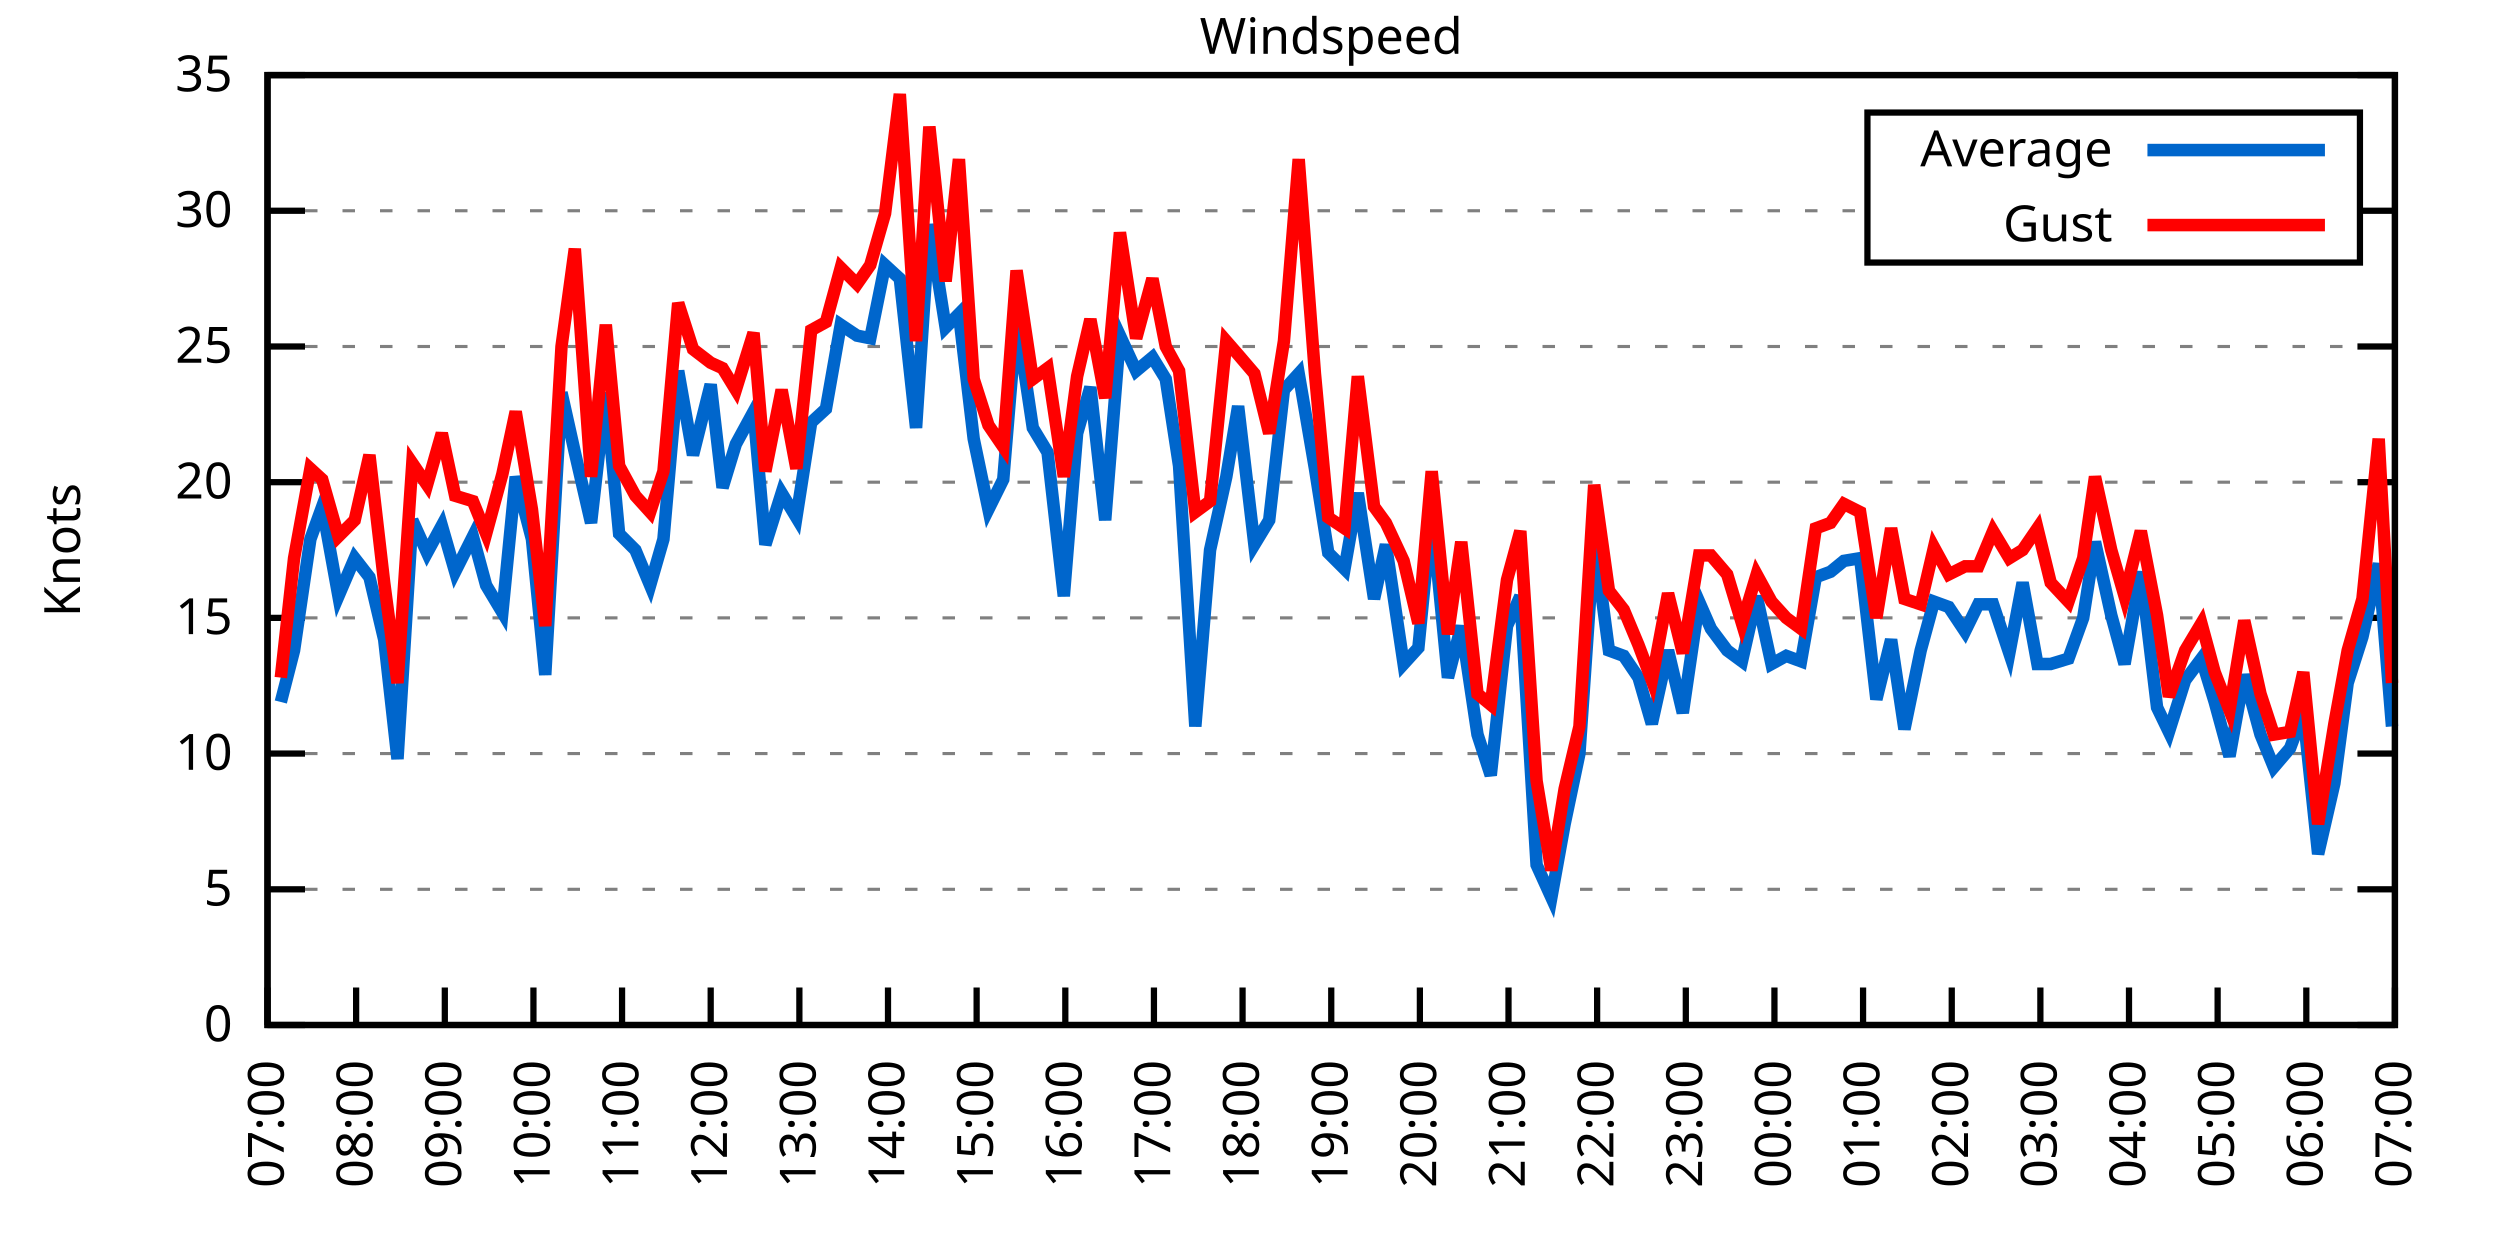
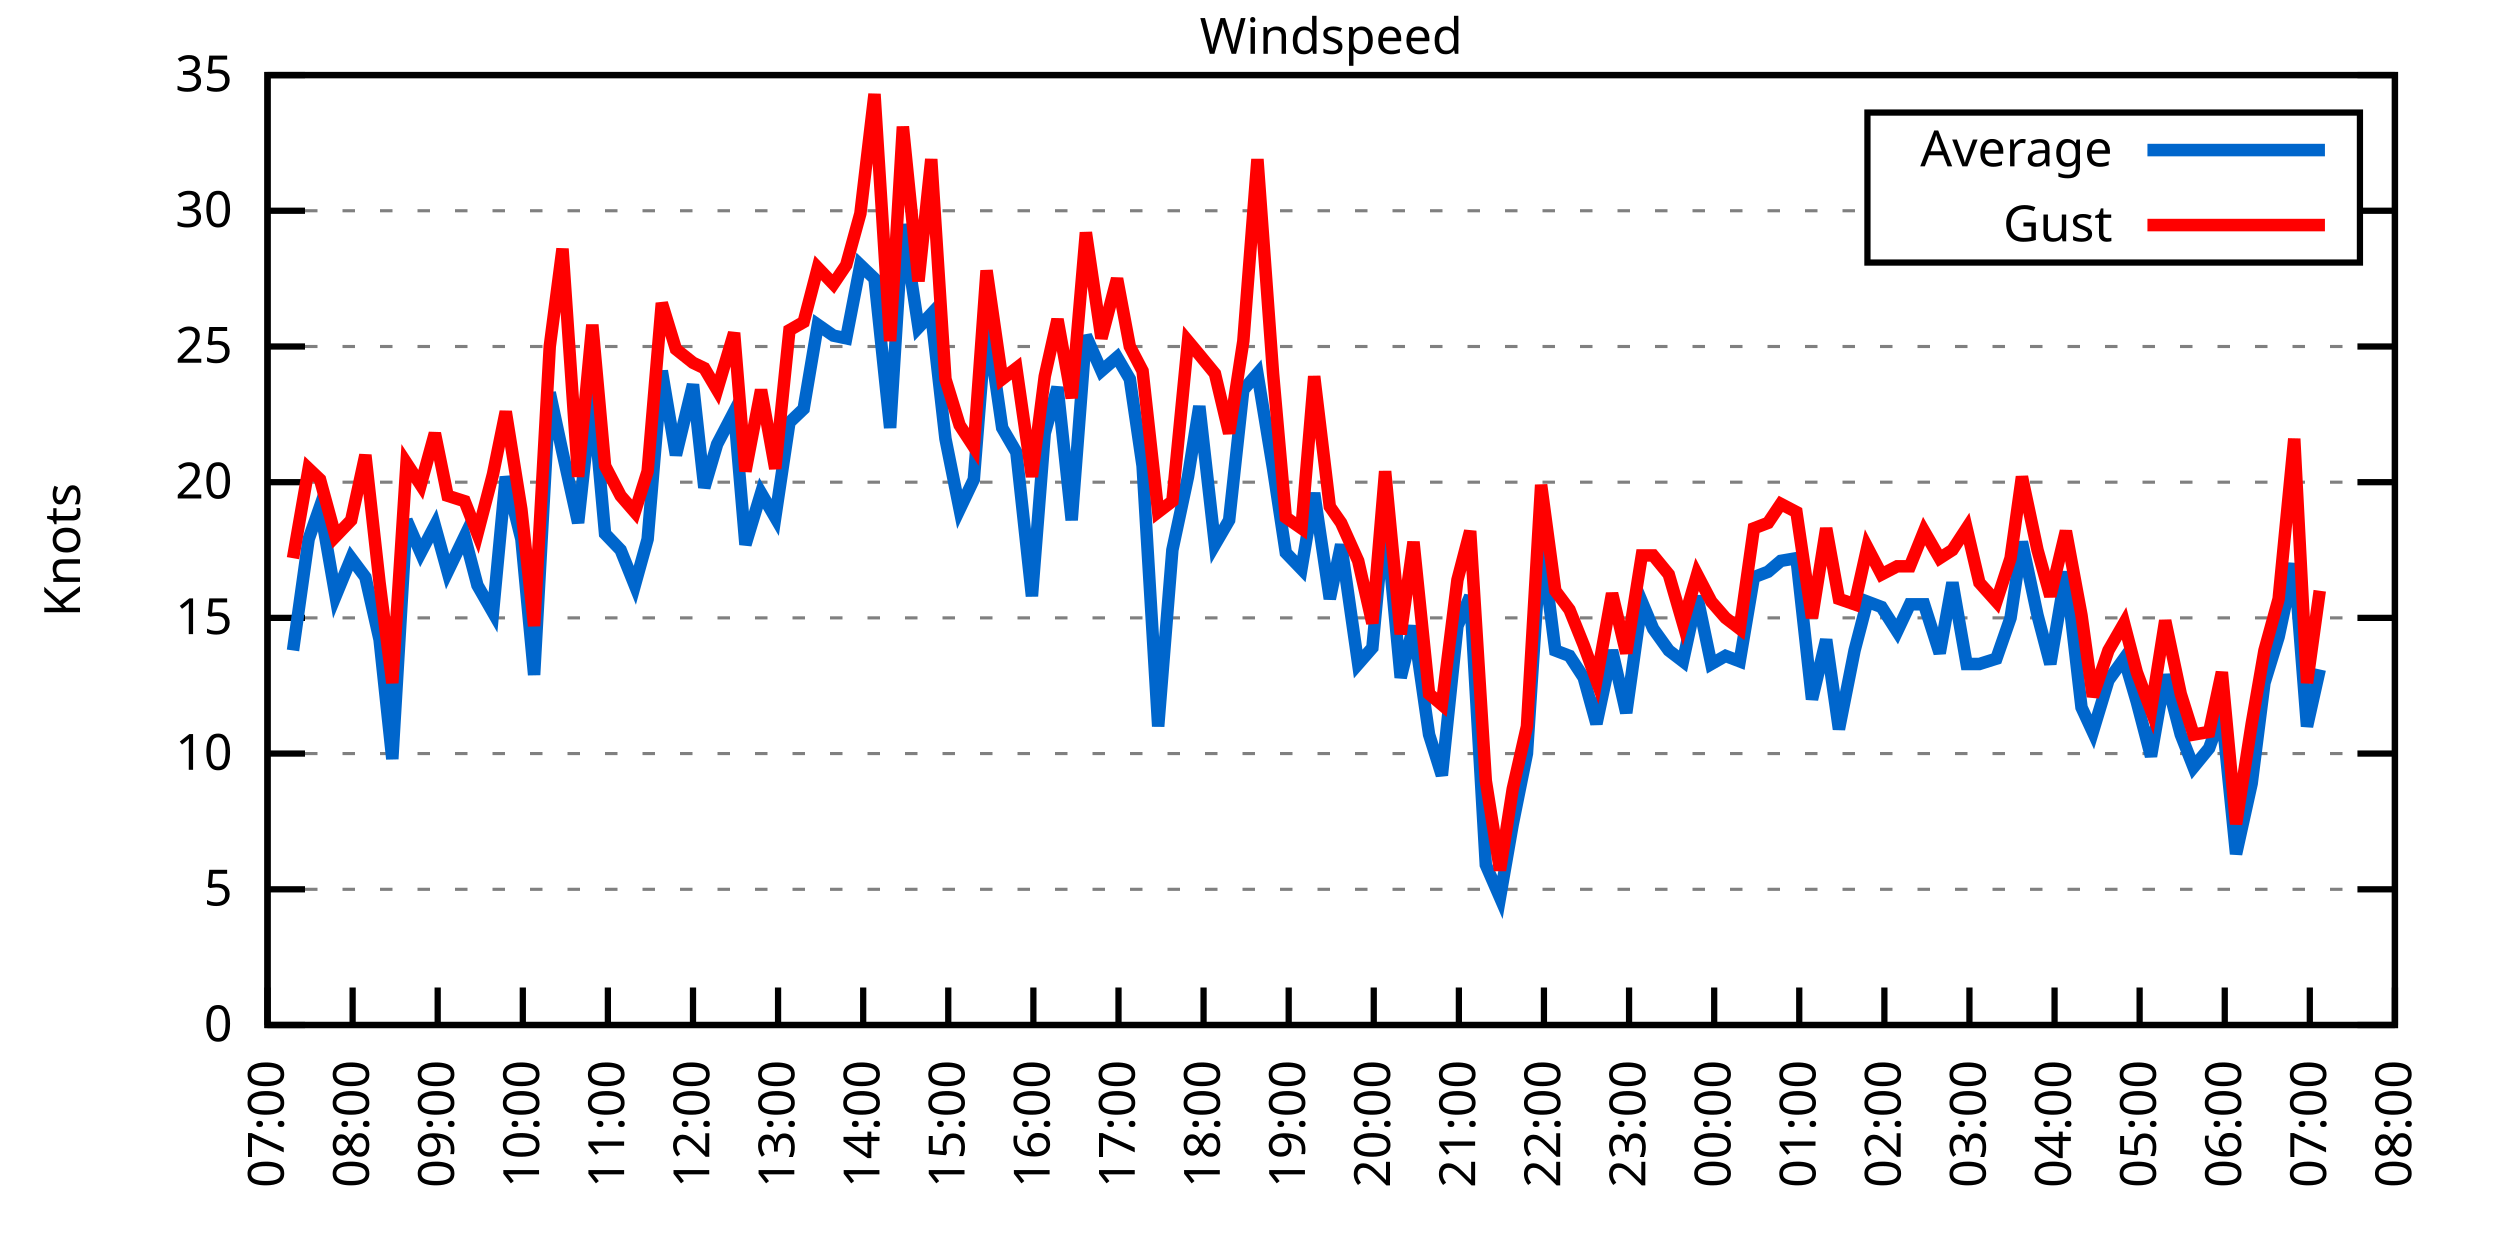
<svg xmlns="http://www.w3.org/2000/svg" xmlns:xlink="http://www.w3.org/1999/xlink" width="400" height="200" viewBox="0 0 400 200">
  <g id="gnuplot_canvas">
    <rect x="0" y="0" width="400" height="200" fill="none" />
    <defs>
      <circle id="gpDot" r="0.5" stroke-width="0.5" stroke="currentColor" />
      <path id="gpPt0" stroke-width="0.333" stroke="currentColor" d="M-1,0 h2 M0,-1 v2" />
      <path id="gpPt1" stroke-width="0.333" stroke="currentColor" d="M-1,-1 L1,1 M1,-1 L-1,1" />
      <path id="gpPt2" stroke-width="0.333" stroke="currentColor" d="M-1,0 L1,0 M0,-1 L0,1 M-1,-1 L1,1 M-1,1 L1,-1" />
      <rect id="gpPt3" stroke-width="0.333" stroke="currentColor" x="-1" y="-1" width="2" height="2" />
      <rect id="gpPt4" stroke-width="0.333" stroke="currentColor" fill="currentColor" x="-1" y="-1" width="2" height="2" />
      <circle id="gpPt5" stroke-width="0.333" stroke="currentColor" cx="0" cy="0" r="1" />
      <use xlink:href="#gpPt5" id="gpPt6" fill="currentColor" stroke="none" />
      <path id="gpPt7" stroke-width="0.333" stroke="currentColor" d="M0,-1.33 L-1.33,0.67 L1.33,0.67 z" />
      <use xlink:href="#gpPt7" id="gpPt8" fill="currentColor" stroke="none" />
      <use xlink:href="#gpPt7" id="gpPt9" stroke="currentColor" transform="rotate(180)" />
      <use xlink:href="#gpPt9" id="gpPt10" fill="currentColor" stroke="none" />
      <use xlink:href="#gpPt3" id="gpPt11" stroke="currentColor" transform="rotate(45)" />
      <use xlink:href="#gpPt11" id="gpPt12" fill="currentColor" stroke="none" />
      <path id="gpPt13" stroke-width="0.333" stroke="currentColor" d="M0,1.330 L1.265,0.411 L0.782,-1.067 L-0.782,-1.076 L-1.265,0.411 z" />
      <use xlink:href="#gpPt13" id="gpPt14" fill="currentColor" stroke="none" />
      <filter id="textbox" filterUnits="objectBoundingBox" x="0" y="0" height="1" width="1">
        <feFlood flood-color="white" flood-opacity="1" result="bgnd" />
        <feComposite in="SourceGraphic" in2="bgnd" operator="atop" />
      </filter>
      <filter id="greybox" filterUnits="objectBoundingBox" x="0" y="0" height="1" width="1">
        <feFlood flood-color="lightgrey" flood-opacity="1" result="grey" />
        <feComposite in="SourceGraphic" in2="grey" operator="atop" />
      </filter>
    </defs>
    <g fill="none" color="white" stroke="currentColor" stroke-width="1.00" stroke-linecap="butt" stroke-linejoin="miter">
</g>
    <g fill="none" color="black" stroke="currentColor" stroke-width="1.00" stroke-linecap="butt" stroke-linejoin="miter">
      <g stroke="none" shape-rendering="crispEdges">
        <polygon fill="rgb(255, 255, 255)" points="42.80,164.00 383.18,164.00 383.18,12.02 42.80,12.02 " />
      </g>
    </g>
    <g fill="none" color="black" stroke="currentColor" stroke-width="1.00" stroke-linecap="butt" stroke-linejoin="miter">
</g>
    <g fill="none" color="black" stroke="black" stroke-width="0.50" stroke-linecap="butt" stroke-linejoin="miter">
</g>
    <g fill="none" color="gray" stroke="currentColor" stroke-width="0.50" stroke-linecap="butt" stroke-linejoin="miter">
      <path stroke="gray" stroke-dasharray="2,4" class="gridline" d="M42.80,164.00 L383.19,164.00  " />
    </g>
    <g fill="none" color="gray" stroke="gray" stroke-width="1.00" stroke-linecap="butt" stroke-linejoin="miter">
</g>
    <g fill="none" color="black" stroke="currentColor" stroke-width="1.00" stroke-linecap="butt" stroke-linejoin="miter">
      <path stroke="black" d="M42.80,164.00 L48.80,164.00 M383.19,164.00 L377.19,164.00  " />
      <g transform="translate(37.20,166.60)" stroke="none" fill="black" font-family="Sans" font-size="8.00" text-anchor="end">
        <text>
          <tspan font-family="Sans"> 0</tspan>
        </text>
      </g>
    </g>
    <g fill="none" color="black" stroke="currentColor" stroke-width="1.00" stroke-linecap="butt" stroke-linejoin="miter">
</g>
    <g fill="none" color="black" stroke="black" stroke-width="0.50" stroke-linecap="butt" stroke-linejoin="miter">
</g>
    <g fill="none" color="gray" stroke="currentColor" stroke-width="0.50" stroke-linecap="butt" stroke-linejoin="miter">
      <path stroke="gray" stroke-dasharray="2,4" class="gridline" d="M42.80,142.29 L383.19,142.29  " />
    </g>
    <g fill="none" color="gray" stroke="gray" stroke-width="1.00" stroke-linecap="butt" stroke-linejoin="miter">
</g>
    <g fill="none" color="black" stroke="currentColor" stroke-width="1.00" stroke-linecap="butt" stroke-linejoin="miter">
      <path stroke="black" d="M42.80,142.29 L48.80,142.29 M383.19,142.29 L377.19,142.29  " />
      <g transform="translate(37.20,144.89)" stroke="none" fill="black" font-family="Sans" font-size="8.00" text-anchor="end">
        <text>
          <tspan font-family="Sans"> 5</tspan>
        </text>
      </g>
    </g>
    <g fill="none" color="black" stroke="currentColor" stroke-width="1.00" stroke-linecap="butt" stroke-linejoin="miter">
</g>
    <g fill="none" color="black" stroke="black" stroke-width="0.50" stroke-linecap="butt" stroke-linejoin="miter">
</g>
    <g fill="none" color="gray" stroke="currentColor" stroke-width="0.50" stroke-linecap="butt" stroke-linejoin="miter">
      <path stroke="gray" stroke-dasharray="2,4" class="gridline" d="M42.80,120.57 L383.19,120.57  " />
    </g>
    <g fill="none" color="gray" stroke="gray" stroke-width="1.00" stroke-linecap="butt" stroke-linejoin="miter">
</g>
    <g fill="none" color="black" stroke="currentColor" stroke-width="1.00" stroke-linecap="butt" stroke-linejoin="miter">
      <path stroke="black" d="M42.80,120.57 L48.80,120.57 M383.19,120.57 L377.19,120.57  " />
      <g transform="translate(37.20,123.17)" stroke="none" fill="black" font-family="Sans" font-size="8.00" text-anchor="end">
        <text>
          <tspan font-family="Sans"> 10</tspan>
        </text>
      </g>
    </g>
    <g fill="none" color="black" stroke="currentColor" stroke-width="1.00" stroke-linecap="butt" stroke-linejoin="miter">
</g>
    <g fill="none" color="black" stroke="black" stroke-width="0.50" stroke-linecap="butt" stroke-linejoin="miter">
</g>
    <g fill="none" color="gray" stroke="currentColor" stroke-width="0.50" stroke-linecap="butt" stroke-linejoin="miter">
      <path stroke="gray" stroke-dasharray="2,4" class="gridline" d="M42.80,98.86 L383.19,98.86  " />
    </g>
    <g fill="none" color="gray" stroke="gray" stroke-width="1.00" stroke-linecap="butt" stroke-linejoin="miter">
</g>
    <g fill="none" color="black" stroke="currentColor" stroke-width="1.00" stroke-linecap="butt" stroke-linejoin="miter">
      <path stroke="black" d="M42.80,98.86 L48.80,98.86 M383.19,98.86 L377.19,98.86  " />
      <g transform="translate(37.20,101.46)" stroke="none" fill="black" font-family="Sans" font-size="8.00" text-anchor="end">
        <text>
          <tspan font-family="Sans"> 15</tspan>
        </text>
      </g>
    </g>
    <g fill="none" color="black" stroke="currentColor" stroke-width="1.00" stroke-linecap="butt" stroke-linejoin="miter">
</g>
    <g fill="none" color="black" stroke="black" stroke-width="0.50" stroke-linecap="butt" stroke-linejoin="miter">
</g>
    <g fill="none" color="gray" stroke="currentColor" stroke-width="0.50" stroke-linecap="butt" stroke-linejoin="miter">
      <path stroke="gray" stroke-dasharray="2,4" class="gridline" d="M42.80,77.15 L383.19,77.15  " />
    </g>
    <g fill="none" color="gray" stroke="gray" stroke-width="1.00" stroke-linecap="butt" stroke-linejoin="miter">
</g>
    <g fill="none" color="black" stroke="currentColor" stroke-width="1.00" stroke-linecap="butt" stroke-linejoin="miter">
      <path stroke="black" d="M42.80,77.15 L48.80,77.15 M383.19,77.15 L377.19,77.15  " />
      <g transform="translate(37.20,79.75)" stroke="none" fill="black" font-family="Sans" font-size="8.00" text-anchor="end">
        <text>
          <tspan font-family="Sans"> 20</tspan>
        </text>
      </g>
    </g>
    <g fill="none" color="black" stroke="currentColor" stroke-width="1.00" stroke-linecap="butt" stroke-linejoin="miter">
</g>
    <g fill="none" color="black" stroke="black" stroke-width="0.50" stroke-linecap="butt" stroke-linejoin="miter">
</g>
    <g fill="none" color="gray" stroke="currentColor" stroke-width="0.50" stroke-linecap="butt" stroke-linejoin="miter">
      <path stroke="gray" stroke-dasharray="2,4" class="gridline" d="M42.80,55.44 L383.19,55.44  " />
    </g>
    <g fill="none" color="gray" stroke="gray" stroke-width="1.00" stroke-linecap="butt" stroke-linejoin="miter">
</g>
    <g fill="none" color="black" stroke="currentColor" stroke-width="1.00" stroke-linecap="butt" stroke-linejoin="miter">
      <path stroke="black" d="M42.80,55.44 L48.80,55.44 M383.19,55.44 L377.19,55.44  " />
      <g transform="translate(37.20,58.04)" stroke="none" fill="black" font-family="Sans" font-size="8.00" text-anchor="end">
        <text>
          <tspan font-family="Sans"> 25</tspan>
        </text>
      </g>
    </g>
    <g fill="none" color="black" stroke="currentColor" stroke-width="1.00" stroke-linecap="butt" stroke-linejoin="miter">
</g>
    <g fill="none" color="black" stroke="black" stroke-width="0.50" stroke-linecap="butt" stroke-linejoin="miter">
</g>
    <g fill="none" color="gray" stroke="currentColor" stroke-width="0.50" stroke-linecap="butt" stroke-linejoin="miter">
      <path stroke="gray" stroke-dasharray="2,4" class="gridline" d="M42.80,33.72 L298.79,33.72 M377.59,33.72 L383.19,33.72  " />
    </g>
    <g fill="none" color="gray" stroke="gray" stroke-width="1.00" stroke-linecap="butt" stroke-linejoin="miter">
</g>
    <g fill="none" color="black" stroke="currentColor" stroke-width="1.00" stroke-linecap="butt" stroke-linejoin="miter">
      <path stroke="black" d="M42.80,33.72 L48.80,33.72 M383.19,33.72 L377.19,33.72  " />
      <g transform="translate(37.20,36.32)" stroke="none" fill="black" font-family="Sans" font-size="8.00" text-anchor="end">
        <text>
          <tspan font-family="Sans"> 30</tspan>
        </text>
      </g>
    </g>
    <g fill="none" color="black" stroke="currentColor" stroke-width="1.00" stroke-linecap="butt" stroke-linejoin="miter">
</g>
    <g fill="none" color="black" stroke="black" stroke-width="0.50" stroke-linecap="butt" stroke-linejoin="miter">
</g>
    <g fill="none" color="gray" stroke="currentColor" stroke-width="0.50" stroke-linecap="butt" stroke-linejoin="miter">
      <path stroke="gray" stroke-dasharray="2,4" class="gridline" d="M42.80,12.01 L383.19,12.01  " />
    </g>
    <g fill="none" color="gray" stroke="gray" stroke-width="1.00" stroke-linecap="butt" stroke-linejoin="miter">
</g>
    <g fill="none" color="black" stroke="currentColor" stroke-width="1.00" stroke-linecap="butt" stroke-linejoin="miter">
      <path stroke="black" d="M42.80,12.01 L48.80,12.01 M383.19,12.01 L377.19,12.01  " />
      <g transform="translate(37.20,14.61)" stroke="none" fill="black" font-family="Sans" font-size="8.00" text-anchor="end">
        <text>
          <tspan font-family="Sans"> 35</tspan>
        </text>
      </g>
    </g>
    <g fill="none" color="black" stroke="currentColor" stroke-width="1.00" stroke-linecap="butt" stroke-linejoin="miter">
      <path stroke="black" d="M42.80,164.00 L42.80,158.00  " />
      <g transform="translate(45.40,169.60) rotate(270.00)" stroke="none" fill="black" font-family="Sans" font-size="8.00" text-anchor="end">
        <text>
          <tspan font-family="Sans">07:00</tspan>
        </text>
      </g>
    </g>
    <g fill="none" color="black" stroke="currentColor" stroke-width="1.00" stroke-linecap="butt" stroke-linejoin="miter">
-       <path stroke="black" d="M56.98,164.00 L56.98,158.00  " />
-       <g transform="translate(59.58,169.60) rotate(270.00)" stroke="none" fill="black" font-family="Sans" font-size="8.00" text-anchor="end">
+       <path stroke="black" d="M56.42,164.00 L56.42,158.00  " />
+       <g transform="translate(59.02,169.60) rotate(270.00)" stroke="none" fill="black" font-family="Sans" font-size="8.00" text-anchor="end">
        <text>
          <tspan font-family="Sans">08:00</tspan>
        </text>
      </g>
    </g>
    <g fill="none" color="black" stroke="currentColor" stroke-width="1.00" stroke-linecap="butt" stroke-linejoin="miter">
-       <path stroke="black" d="M71.17,164.00 L71.17,158.00  " />
-       <g transform="translate(73.77,169.60) rotate(270.00)" stroke="none" fill="black" font-family="Sans" font-size="8.00" text-anchor="end">
+       <path stroke="black" d="M70.03,164.00 L70.03,158.00  " />
+       <g transform="translate(72.63,169.60) rotate(270.00)" stroke="none" fill="black" font-family="Sans" font-size="8.00" text-anchor="end">
        <text>
          <tspan font-family="Sans">09:00</tspan>
        </text>
      </g>
    </g>
    <g fill="none" color="black" stroke="currentColor" stroke-width="1.00" stroke-linecap="butt" stroke-linejoin="miter">
-       <path stroke="black" d="M85.35,164.00 L85.35,158.00  " />
-       <g transform="translate(87.95,169.60) rotate(270.00)" stroke="none" fill="black" font-family="Sans" font-size="8.00" text-anchor="end">
+       <path stroke="black" d="M83.65,164.00 L83.65,158.00  " />
+       <g transform="translate(86.25,169.60) rotate(270.00)" stroke="none" fill="black" font-family="Sans" font-size="8.00" text-anchor="end">
        <text>
          <tspan font-family="Sans">10:00</tspan>
        </text>
      </g>
    </g>
    <g fill="none" color="black" stroke="currentColor" stroke-width="1.00" stroke-linecap="butt" stroke-linejoin="miter">
-       <path stroke="black" d="M99.53,164.00 L99.53,158.00  " />
-       <g transform="translate(102.13,169.60) rotate(270.00)" stroke="none" fill="black" font-family="Sans" font-size="8.00" text-anchor="end">
+       <path stroke="black" d="M97.26,164.00 L97.26,158.00  " />
+       <g transform="translate(99.86,169.60) rotate(270.00)" stroke="none" fill="black" font-family="Sans" font-size="8.00" text-anchor="end">
        <text>
          <tspan font-family="Sans">11:00</tspan>
        </text>
      </g>
    </g>
    <g fill="none" color="black" stroke="currentColor" stroke-width="1.00" stroke-linecap="butt" stroke-linejoin="miter">
-       <path stroke="black" d="M113.71,164.00 L113.71,158.00  " />
-       <g transform="translate(116.31,169.60) rotate(270.00)" stroke="none" fill="black" font-family="Sans" font-size="8.00" text-anchor="end">
+       <path stroke="black" d="M110.88,164.00 L110.88,158.00  " />
+       <g transform="translate(113.48,169.60) rotate(270.00)" stroke="none" fill="black" font-family="Sans" font-size="8.00" text-anchor="end">
        <text>
          <tspan font-family="Sans">12:00</tspan>
        </text>
      </g>
    </g>
    <g fill="none" color="black" stroke="currentColor" stroke-width="1.00" stroke-linecap="butt" stroke-linejoin="miter">
-       <path stroke="black" d="M127.90,164.00 L127.90,158.00  " />
-       <g transform="translate(130.50,169.60) rotate(270.00)" stroke="none" fill="black" font-family="Sans" font-size="8.00" text-anchor="end">
+       <path stroke="black" d="M124.49,164.00 L124.49,158.00  " />
+       <g transform="translate(127.09,169.60) rotate(270.00)" stroke="none" fill="black" font-family="Sans" font-size="8.00" text-anchor="end">
        <text>
          <tspan font-family="Sans">13:00</tspan>
        </text>
      </g>
    </g>
    <g fill="none" color="black" stroke="currentColor" stroke-width="1.00" stroke-linecap="butt" stroke-linejoin="miter">
-       <path stroke="black" d="M142.08,164.00 L142.08,158.00  " />
-       <g transform="translate(144.68,169.60) rotate(270.00)" stroke="none" fill="black" font-family="Sans" font-size="8.00" text-anchor="end">
+       <path stroke="black" d="M138.11,164.00 L138.11,158.00  " />
+       <g transform="translate(140.71,169.60) rotate(270.00)" stroke="none" fill="black" font-family="Sans" font-size="8.00" text-anchor="end">
        <text>
          <tspan font-family="Sans">14:00</tspan>
        </text>
      </g>
    </g>
    <g fill="none" color="black" stroke="currentColor" stroke-width="1.00" stroke-linecap="butt" stroke-linejoin="miter">
-       <path stroke="black" d="M156.26,164.00 L156.26,158.00  " />
-       <g transform="translate(158.86,169.60) rotate(270.00)" stroke="none" fill="black" font-family="Sans" font-size="8.00" text-anchor="end">
+       <path stroke="black" d="M151.72,164.00 L151.72,158.00  " />
+       <g transform="translate(154.32,169.60) rotate(270.00)" stroke="none" fill="black" font-family="Sans" font-size="8.00" text-anchor="end">
        <text>
          <tspan font-family="Sans">15:00</tspan>
        </text>
      </g>
    </g>
    <g fill="none" color="black" stroke="currentColor" stroke-width="1.00" stroke-linecap="butt" stroke-linejoin="miter">
-       <path stroke="black" d="M170.45,164.00 L170.45,158.00  " />
-       <g transform="translate(173.05,169.60) rotate(270.00)" stroke="none" fill="black" font-family="Sans" font-size="8.00" text-anchor="end">
+       <path stroke="black" d="M165.34,164.00 L165.34,158.00  " />
+       <g transform="translate(167.94,169.60) rotate(270.00)" stroke="none" fill="black" font-family="Sans" font-size="8.00" text-anchor="end">
        <text>
          <tspan font-family="Sans">16:00</tspan>
        </text>
      </g>
    </g>
    <g fill="none" color="black" stroke="currentColor" stroke-width="1.00" stroke-linecap="butt" stroke-linejoin="miter">
-       <path stroke="black" d="M184.63,164.00 L184.63,158.00  " />
-       <g transform="translate(187.23,169.60) rotate(270.00)" stroke="none" fill="black" font-family="Sans" font-size="8.00" text-anchor="end">
+       <path stroke="black" d="M178.96,164.00 L178.96,158.00  " />
+       <g transform="translate(181.56,169.60) rotate(270.00)" stroke="none" fill="black" font-family="Sans" font-size="8.00" text-anchor="end">
        <text>
          <tspan font-family="Sans">17:00</tspan>
        </text>
      </g>
    </g>
    <g fill="none" color="black" stroke="currentColor" stroke-width="1.00" stroke-linecap="butt" stroke-linejoin="miter">
-       <path stroke="black" d="M198.81,164.00 L198.81,158.00  " />
-       <g transform="translate(201.41,169.60) rotate(270.00)" stroke="none" fill="black" font-family="Sans" font-size="8.00" text-anchor="end">
+       <path stroke="black" d="M192.57,164.00 L192.57,158.00  " />
+       <g transform="translate(195.17,169.60) rotate(270.00)" stroke="none" fill="black" font-family="Sans" font-size="8.00" text-anchor="end">
        <text>
          <tspan font-family="Sans">18:00</tspan>
        </text>
      </g>
    </g>
    <g fill="none" color="black" stroke="currentColor" stroke-width="1.00" stroke-linecap="butt" stroke-linejoin="miter">
-       <path stroke="black" d="M213.00,164.00 L213.00,158.00  " />
-       <g transform="translate(215.60,169.60) rotate(270.00)" stroke="none" fill="black" font-family="Sans" font-size="8.00" text-anchor="end">
+       <path stroke="black" d="M206.19,164.00 L206.19,158.00  " />
+       <g transform="translate(208.79,169.60) rotate(270.00)" stroke="none" fill="black" font-family="Sans" font-size="8.00" text-anchor="end">
        <text>
          <tspan font-family="Sans">19:00</tspan>
        </text>
      </g>
    </g>
    <g fill="none" color="black" stroke="currentColor" stroke-width="1.00" stroke-linecap="butt" stroke-linejoin="miter">
-       <path stroke="black" d="M227.18,164.00 L227.18,158.00  " />
-       <g transform="translate(229.78,169.60) rotate(270.00)" stroke="none" fill="black" font-family="Sans" font-size="8.00" text-anchor="end">
+       <path stroke="black" d="M219.80,164.00 L219.80,158.00  " />
+       <g transform="translate(222.40,169.60) rotate(270.00)" stroke="none" fill="black" font-family="Sans" font-size="8.00" text-anchor="end">
        <text>
          <tspan font-family="Sans">20:00</tspan>
        </text>
      </g>
    </g>
    <g fill="none" color="black" stroke="currentColor" stroke-width="1.00" stroke-linecap="butt" stroke-linejoin="miter">
-       <path stroke="black" d="M241.36,164.00 L241.36,158.00  " />
-       <g transform="translate(243.96,169.60) rotate(270.00)" stroke="none" fill="black" font-family="Sans" font-size="8.00" text-anchor="end">
+       <path stroke="black" d="M233.42,164.00 L233.42,158.00  " />
+       <g transform="translate(236.02,169.60) rotate(270.00)" stroke="none" fill="black" font-family="Sans" font-size="8.00" text-anchor="end">
        <text>
          <tspan font-family="Sans">21:00</tspan>
        </text>
      </g>
    </g>
    <g fill="none" color="black" stroke="currentColor" stroke-width="1.00" stroke-linecap="butt" stroke-linejoin="miter">
-       <path stroke="black" d="M255.54,164.00 L255.54,158.00  " />
-       <g transform="translate(258.14,169.60) rotate(270.00)" stroke="none" fill="black" font-family="Sans" font-size="8.00" text-anchor="end">
+       <path stroke="black" d="M247.03,164.00 L247.03,158.00  " />
+       <g transform="translate(249.63,169.60) rotate(270.00)" stroke="none" fill="black" font-family="Sans" font-size="8.00" text-anchor="end">
        <text>
          <tspan font-family="Sans">22:00</tspan>
        </text>
      </g>
    </g>
    <g fill="none" color="black" stroke="currentColor" stroke-width="1.00" stroke-linecap="butt" stroke-linejoin="miter">
-       <path stroke="black" d="M269.73,164.00 L269.73,158.00  " />
-       <g transform="translate(272.33,169.60) rotate(270.00)" stroke="none" fill="black" font-family="Sans" font-size="8.00" text-anchor="end">
+       <path stroke="black" d="M260.65,164.00 L260.65,158.00  " />
+       <g transform="translate(263.25,169.60) rotate(270.00)" stroke="none" fill="black" font-family="Sans" font-size="8.00" text-anchor="end">
        <text>
          <tspan font-family="Sans">23:00</tspan>
        </text>
      </g>
    </g>
    <g fill="none" color="black" stroke="currentColor" stroke-width="1.00" stroke-linecap="butt" stroke-linejoin="miter">
-       <path stroke="black" d="M283.91,164.00 L283.91,158.00  " />
-       <g transform="translate(286.51,169.60) rotate(270.00)" stroke="none" fill="black" font-family="Sans" font-size="8.00" text-anchor="end">
+       <path stroke="black" d="M274.27,164.00 L274.27,158.00  " />
+       <g transform="translate(276.87,169.60) rotate(270.00)" stroke="none" fill="black" font-family="Sans" font-size="8.00" text-anchor="end">
        <text>
          <tspan font-family="Sans">00:00</tspan>
        </text>
      </g>
    </g>
    <g fill="none" color="black" stroke="currentColor" stroke-width="1.00" stroke-linecap="butt" stroke-linejoin="miter">
-       <path stroke="black" d="M298.09,164.00 L298.09,158.00  " />
-       <g transform="translate(300.69,169.60) rotate(270.00)" stroke="none" fill="black" font-family="Sans" font-size="8.00" text-anchor="end">
+       <path stroke="black" d="M287.88,164.00 L287.88,158.00  " />
+       <g transform="translate(290.48,169.60) rotate(270.00)" stroke="none" fill="black" font-family="Sans" font-size="8.00" text-anchor="end">
        <text>
          <tspan font-family="Sans">01:00</tspan>
        </text>
      </g>
    </g>
    <g fill="none" color="black" stroke="currentColor" stroke-width="1.00" stroke-linecap="butt" stroke-linejoin="miter">
-       <path stroke="black" d="M312.28,164.00 L312.28,158.00  " />
-       <g transform="translate(314.88,169.60) rotate(270.00)" stroke="none" fill="black" font-family="Sans" font-size="8.00" text-anchor="end">
+       <path stroke="black" d="M301.50,164.00 L301.50,158.00  " />
+       <g transform="translate(304.10,169.60) rotate(270.00)" stroke="none" fill="black" font-family="Sans" font-size="8.00" text-anchor="end">
        <text>
          <tspan font-family="Sans">02:00</tspan>
        </text>
      </g>
    </g>
    <g fill="none" color="black" stroke="currentColor" stroke-width="1.00" stroke-linecap="butt" stroke-linejoin="miter">
-       <path stroke="black" d="M326.46,164.00 L326.46,158.00  " />
-       <g transform="translate(329.06,169.60) rotate(270.00)" stroke="none" fill="black" font-family="Sans" font-size="8.00" text-anchor="end">
+       <path stroke="black" d="M315.11,164.00 L315.11,158.00  " />
+       <g transform="translate(317.71,169.60) rotate(270.00)" stroke="none" fill="black" font-family="Sans" font-size="8.00" text-anchor="end">
        <text>
          <tspan font-family="Sans">03:00</tspan>
        </text>
      </g>
    </g>
    <g fill="none" color="black" stroke="currentColor" stroke-width="1.00" stroke-linecap="butt" stroke-linejoin="miter">
-       <path stroke="black" d="M340.64,164.00 L340.64,158.00  " />
-       <g transform="translate(343.24,169.60) rotate(270.00)" stroke="none" fill="black" font-family="Sans" font-size="8.00" text-anchor="end">
+       <path stroke="black" d="M328.73,164.00 L328.73,158.00  " />
+       <g transform="translate(331.33,169.60) rotate(270.00)" stroke="none" fill="black" font-family="Sans" font-size="8.00" text-anchor="end">
        <text>
          <tspan font-family="Sans">04:00</tspan>
        </text>
      </g>
    </g>
    <g fill="none" color="black" stroke="currentColor" stroke-width="1.00" stroke-linecap="butt" stroke-linejoin="miter">
-       <path stroke="black" d="M354.82,164.00 L354.82,158.00  " />
-       <g transform="translate(357.42,169.60) rotate(270.00)" stroke="none" fill="black" font-family="Sans" font-size="8.00" text-anchor="end">
+       <path stroke="black" d="M342.34,164.00 L342.34,158.00  " />
+       <g transform="translate(344.94,169.60) rotate(270.00)" stroke="none" fill="black" font-family="Sans" font-size="8.00" text-anchor="end">
        <text>
          <tspan font-family="Sans">05:00</tspan>
        </text>
      </g>
    </g>
    <g fill="none" color="black" stroke="currentColor" stroke-width="1.00" stroke-linecap="butt" stroke-linejoin="miter">
-       <path stroke="black" d="M369.01,164.00 L369.01,158.00  " />
-       <g transform="translate(371.61,169.60) rotate(270.00)" stroke="none" fill="black" font-family="Sans" font-size="8.00" text-anchor="end">
+       <path stroke="black" d="M355.96,164.00 L355.96,158.00  " />
+       <g transform="translate(358.56,169.60) rotate(270.00)" stroke="none" fill="black" font-family="Sans" font-size="8.00" text-anchor="end">
        <text>
          <tspan font-family="Sans">06:00</tspan>
+         </text>
+       </g>
+     </g>
+     <g fill="none" color="black" stroke="currentColor" stroke-width="1.00" stroke-linecap="butt" stroke-linejoin="miter">
+       <path stroke="black" d="M369.57,164.00 L369.57,158.00  " />
+       <g transform="translate(372.17,169.60) rotate(270.00)" stroke="none" fill="black" font-family="Sans" font-size="8.00" text-anchor="end">
+         <text>
+           <tspan font-family="Sans">07:00</tspan>
        </text>
      </g>
    </g>
    <g fill="none" color="black" stroke="currentColor" stroke-width="1.00" stroke-linecap="butt" stroke-linejoin="miter">
      <path stroke="black" d="M383.19,164.00 L383.19,158.00  " />
      <g transform="translate(385.79,169.60) rotate(270.00)" stroke="none" fill="black" font-family="Sans" font-size="8.00" text-anchor="end">
        <text>
-           <tspan font-family="Sans">07:00</tspan>
+           <tspan font-family="Sans">08:00</tspan>
        </text>
      </g>
    </g>
    <g fill="none" color="black" stroke="currentColor" stroke-width="1.00" stroke-linecap="butt" stroke-linejoin="miter">
</g>
    <g fill="none" color="black" stroke="currentColor" stroke-width="1.00" stroke-linecap="butt" stroke-linejoin="miter">
      <path stroke="black" d="M42.80,12.01 L42.80,164.00 L383.19,164.00 L383.19,12.01 L42.80,12.01 Z  " />
    </g>
    <g fill="none" color="black" stroke="currentColor" stroke-width="1.00" stroke-linecap="butt" stroke-linejoin="miter">
</g>
    <g fill="none" color="black" stroke="currentColor" stroke-width="1.00" stroke-linecap="butt" stroke-linejoin="miter">
      <path stroke="black" d="M298.79,42.01 L298.79,18.01 L377.59,18.01 L377.59,42.01 L298.79,42.01 Z  " />
    </g>
    <g id="Windspeed_plot_1">
      <g fill="none" color="white" stroke="black" stroke-width="2.00" stroke-linecap="butt" stroke-linejoin="miter">
</g>
      <g fill="none" color="black" stroke="currentColor" stroke-width="2.00" stroke-linecap="butt" stroke-linejoin="miter">
        <g transform="translate(337.99,26.61)" stroke="none" fill="black" font-family="Sans" font-size="8.00" text-anchor="end">
          <text>
            <tspan font-family="Sans">Average</tspan>
          </text>
        </g>
      </g>
      <g fill="none" color="black" stroke="currentColor" stroke-width="2.00" stroke-linecap="butt" stroke-linejoin="miter">
-         <path stroke="rgb(  0, 102, 204)" d="M343.59,24.01 L371.99,24.01 M44.93,112.32 L47.05,104.07 L49.66,86.27 L51.55,81.06 L54.15,95.39 L56.75,89.31   L59.11,92.35 L61.47,102.34 L63.60,121.44 L65.97,83.23 L68.33,88.44 L70.69,84.10 L72.82,91.48 L75.66,85.83   L77.78,93.65 L80.38,97.99 L82.51,76.28 L85.11,86.27 L87.24,107.98 L89.84,62.82 L91.97,72.37 L94.57,83.66   L96.93,62.82 L99.06,85.40 L101.66,88.00 L104.02,93.65 L106.15,86.27 L108.51,59.34 L110.88,72.81 L113.71,61.52   L115.61,78.02 L117.73,71.07 L120.57,65.86 L122.46,87.14 L125.06,78.89 L127.42,82.79 L129.79,67.59 L132.15,65.42   L134.52,51.96 L137.12,53.70 L139.24,54.13 L141.61,42.41 L143.97,44.58 L146.57,68.46 L148.70,35.89 L151.30,52.40   L153.43,50.22 L155.79,70.20 L158.15,81.49 L160.52,76.71 L162.65,51.09 L165.25,68.46 L167.61,72.37 L170.21,95.39   L172.34,69.33 L174.46,61.95 L176.83,83.23 L179.19,53.70 L181.79,59.34 L184.39,57.17 L186.52,60.65 L188.65,74.54   L191.25,116.23 L193.61,88.00 L196.21,76.28 L198.10,64.99 L200.70,87.14 L203.07,83.23 L205.43,62.38 L207.79,59.78   L210.39,74.98 L212.52,88.44 L215.12,91.04 L217.25,78.89 L219.85,95.82 L221.74,87.14 L224.58,106.24 L226.94,103.64   L229.07,81.93 L231.67,108.42 L233.80,100.16 L236.40,117.53 L238.52,124.05 L241.12,100.16 L243.25,95.39 L245.85,138.38   L248.22,143.59 L250.34,131.86 L252.71,120.57 L255.07,86.27 L257.43,104.07 L259.80,104.94 L262.16,108.42 L264.29,115.80   L266.89,104.07 L269.25,114.06 L271.85,96.26 L273.75,100.60 L276.35,104.07 L278.71,105.81 L281.07,95.39 L283.44,106.24   L285.80,104.94 L288.16,105.81 L290.53,92.35 L292.89,91.48 L295.02,89.74 L297.62,89.31 L300.22,111.89 L302.58,102.34   L304.71,116.67 L307.31,104.07 L309.44,96.26 L311.80,97.12 L314.40,101.03 L316.53,96.69 L318.89,96.69 L321.49,104.51   L323.62,93.22 L325.99,106.24 L328.11,106.24 L330.95,105.38 L333.31,98.86 L335.20,86.70 L337.80,98.43 L339.93,106.24   L342.53,91.48 L345.13,113.19 L347.02,117.10 L349.62,108.85 L352.22,105.38 L354.35,112.32 L356.72,121.01 L359.08,107.98   L361.68,117.53 L363.81,122.75 L366.41,119.71 L368.53,114.06 L370.90,136.64 L373.50,125.35 L375.63,109.28 L377.99,101.90   L380.59,90.18 L382.72,116.23  " />
+         <path stroke="rgb(  0, 102, 204)" d="M343.59,24.01 L371.99,24.01 M46.88,104.07 L49.38,86.27 L51.20,81.06 L53.69,95.39 L56.19,89.31 L58.46,92.35   L60.73,102.34 L62.77,121.44 L65.04,83.23 L67.31,88.44 L69.58,84.10 L71.62,91.48 L74.34,85.83 L76.39,93.65   L78.88,97.99 L80.92,76.28 L83.42,86.27 L85.46,107.98 L87.96,62.82 L90.00,72.37 L92.50,83.66 L94.77,62.82   L96.81,85.40 L99.30,88.00 L101.57,93.65 L103.62,86.27 L105.89,59.34 L108.15,72.81 L110.88,61.52 L112.69,78.02   L114.74,71.07 L117.46,65.86 L119.27,87.14 L121.77,78.89 L124.04,82.79 L126.31,67.59 L128.58,65.42 L130.85,51.96   L133.34,53.70 L135.39,54.13 L137.66,42.41 L139.92,44.58 L142.42,68.46 L144.46,35.89 L146.96,52.40 L149.00,50.22   L151.27,70.20 L153.54,81.49 L155.81,76.71 L157.85,51.09 L160.35,68.46 L162.62,72.37 L165.11,95.39 L167.16,69.33   L169.20,61.95 L171.47,83.23 L173.74,53.70 L176.23,59.34 L178.73,57.17 L180.77,60.65 L182.81,74.54 L185.31,116.23   L187.58,88.00 L190.08,76.28 L191.89,64.99 L194.39,87.14 L196.66,83.23 L198.93,62.38 L201.19,59.78 L203.69,74.98   L205.73,88.44 L208.23,91.04 L210.27,78.89 L212.77,95.82 L214.58,87.14 L217.31,106.24 L219.58,103.64 L221.62,81.93   L224.11,108.42 L226.16,100.16 L228.65,117.53 L230.70,124.05 L233.19,100.16 L235.23,95.39 L237.73,138.38 L240.00,143.59   L242.04,131.86 L244.31,120.57 L246.58,86.27 L248.85,104.07 L251.12,104.94 L253.39,108.42 L255.43,115.80 L257.93,104.07   L260.20,114.06 L262.69,96.26 L264.51,100.60 L267.00,104.07 L269.27,105.81 L271.54,95.39 L273.81,106.24 L276.08,104.94   L278.35,105.81 L280.62,92.35 L282.89,91.48 L284.93,89.74 L287.43,89.31 L289.92,111.89 L292.19,102.34 L294.23,116.67   L296.73,104.07 L298.77,96.26 L301.04,97.12 L303.54,101.03 L305.58,96.69 L307.85,96.69 L310.35,104.51 L312.39,93.22   L314.66,106.24 L316.70,106.24 L319.42,105.38 L321.69,98.86 L323.51,86.70 L326.00,98.43 L328.05,106.24 L330.54,91.48   L333.04,113.19 L334.85,117.10 L337.35,108.85 L339.85,105.38 L341.89,112.32 L344.16,121.01 L346.43,107.98 L348.92,117.53   L350.97,122.75 L353.46,119.71 L355.50,114.06 L357.77,136.64 L360.27,125.35 L362.31,109.28 L364.58,101.90 L367.08,90.18   L369.12,116.23 L371.16,107.11  " />
      </g>
    </g>
    <g id="Windspeed_plot_2">
      <g fill="none" color="black" stroke="currentColor" stroke-width="2.00" stroke-linecap="butt" stroke-linejoin="miter">
        <g transform="translate(337.99,38.61)" stroke="none" fill="black" font-family="Sans" font-size="8.00" text-anchor="end">
          <text>
            <tspan font-family="Sans">Gust</tspan>
          </text>
        </g>
      </g>
      <g fill="none" color="black" stroke="currentColor" stroke-width="2.00" stroke-linecap="butt" stroke-linejoin="miter">
-         <path stroke="rgb(255,   0,   0)" d="M343.59,36.01 L371.99,36.01 M44.93,108.42 L47.05,89.31 L49.66,74.98 L51.55,76.71 L54.15,85.83 L56.75,83.23   L59.11,72.81 L61.47,93.22 L63.60,109.28 L65.97,74.11 L68.33,77.58 L70.69,69.33 L72.82,79.32 L75.66,80.19   L77.78,85.40 L80.38,75.85 L82.51,65.86 L85.11,81.49 L87.24,100.16 L89.84,55.44 L91.97,39.80 L94.57,76.28   L96.93,51.96 L99.06,74.54 L101.66,79.32 L104.02,81.93 L106.15,75.41 L108.51,48.49 L110.88,55.87 L113.71,58.04   L115.61,58.91 L117.73,62.38 L120.57,53.26 L122.46,75.41 L125.06,62.38 L127.42,74.98 L129.79,52.83 L132.15,51.53   L134.52,42.84 L137.12,45.45 L139.24,42.41 L141.61,34.16 L143.97,15.05 L146.57,54.57 L148.70,20.26 L151.30,45.01   L153.43,25.47 L155.79,60.65 L158.15,68.03 L160.52,71.50 L162.65,43.28 L165.25,60.65 L167.61,58.91 L170.21,76.28   L172.34,60.21 L174.46,51.09 L176.83,63.69 L179.19,37.20 L181.79,54.13 L184.39,44.58 L186.52,55.44 L188.65,59.34   L191.25,81.93 L193.61,80.19 L196.21,54.57 L198.10,56.74 L200.70,59.78 L203.07,69.33 L205.43,54.57 L207.79,25.47   L210.39,59.78 L212.52,82.79 L215.12,84.53 L217.25,60.21 L219.85,81.06 L221.74,83.66 L224.58,89.74 L226.94,99.73   L229.07,75.41 L231.67,101.47 L233.80,86.70 L236.40,111.02 L238.52,112.76 L241.12,92.78 L243.25,84.97 L245.85,124.92   L248.22,139.25 L250.34,126.22 L252.71,116.23 L255.07,77.58 L257.43,94.52 L259.80,97.56 L262.16,103.20 L264.29,108.85   L266.89,94.95 L269.25,104.51 L271.85,88.87 L273.75,88.87 L276.35,91.91 L278.71,99.73 L281.07,91.91 L283.44,96.26   L285.80,98.86 L288.16,100.60 L290.53,84.53 L292.89,83.66 L295.02,80.62 L297.62,81.93 L300.22,98.86 L302.58,84.53   L304.71,95.82 L307.31,96.69 L309.44,87.57 L311.80,91.91 L314.40,90.61 L316.53,90.61 L318.89,84.97 L321.49,89.31   L323.62,88.00 L325.99,84.53 L328.11,93.22 L330.95,96.26 L333.31,89.31 L335.20,76.28 L337.80,88.00 L339.93,95.39   L342.53,84.97 L345.13,98.43 L347.02,111.45 L349.62,104.07 L352.22,99.73 L354.35,107.55 L356.72,113.63 L359.08,99.30   L361.68,111.02 L363.81,117.53 L366.41,117.10 L368.53,107.55 L370.90,131.86 L373.50,115.80 L375.63,104.07 L377.99,95.82   L380.59,70.20 L382.72,109.28  " />
+         <path stroke="rgb(255,   0,   0)" d="M343.59,36.01 L371.99,36.01 M46.88,89.31 L49.38,74.98 L51.20,76.71 L53.69,85.83 L56.19,83.23 L58.46,72.81   L60.73,93.22 L62.77,109.28 L65.04,74.11 L67.31,77.58 L69.58,69.33 L71.62,79.32 L74.34,80.19 L76.39,85.40   L78.88,75.85 L80.92,65.86 L83.42,81.49 L85.46,100.16 L87.96,55.44 L90.00,39.80 L92.50,76.28 L94.77,51.96   L96.81,74.54 L99.30,79.32 L101.57,81.93 L103.62,75.41 L105.89,48.49 L108.15,55.87 L110.88,58.04 L112.69,58.91   L114.74,62.38 L117.46,53.26 L119.27,75.41 L121.77,62.38 L124.04,74.98 L126.31,52.83 L128.58,51.53 L130.85,42.84   L133.34,45.45 L135.39,42.41 L137.66,34.16 L139.92,15.05 L142.42,54.57 L144.46,20.26 L146.96,45.01 L149.00,25.47   L151.27,60.65 L153.54,68.03 L155.81,71.50 L157.85,43.28 L160.35,60.65 L162.62,58.91 L165.11,76.28 L167.16,60.21   L169.20,51.09 L171.47,63.69 L173.74,37.20 L176.23,54.13 L178.73,44.58 L180.77,55.44 L182.81,59.34 L185.31,81.93   L187.58,80.19 L190.08,54.57 L191.89,56.74 L194.39,59.78 L196.66,69.33 L198.93,54.57 L201.19,25.47 L203.69,59.78   L205.73,82.79 L208.23,84.53 L210.27,60.21 L212.77,81.06 L214.58,83.66 L217.31,89.74 L219.58,99.73 L221.62,75.41   L224.11,101.47 L226.16,86.70 L228.65,111.02 L230.70,112.76 L233.19,92.78 L235.23,84.97 L237.73,124.92 L240.00,139.25   L242.04,126.22 L244.31,116.23 L246.58,77.58 L248.85,94.52 L251.12,97.56 L253.39,103.20 L255.43,108.85 L257.93,94.95   L260.20,104.51 L262.69,88.87 L264.51,88.87 L267.00,91.91 L269.27,99.73 L271.54,91.91 L273.81,96.26 L276.08,98.86   L278.35,100.60 L280.62,84.53 L282.89,83.66 L284.93,80.62 L287.43,81.93 L289.92,98.86 L292.19,84.53 L294.23,95.82   L296.73,96.69 L298.77,87.57 L301.04,91.91 L303.54,90.61 L305.58,90.61 L307.85,84.97 L310.35,89.31 L312.39,88.00   L314.66,84.53 L316.70,93.22 L319.42,96.26 L321.69,89.31 L323.51,76.28 L326.00,88.00 L328.05,95.39 L330.54,84.97   L333.04,98.43 L334.85,111.45 L337.35,104.07 L339.85,99.73 L341.89,107.55 L344.16,113.63 L346.43,99.30 L348.92,111.02   L350.97,117.53 L353.46,117.10 L355.50,107.55 L357.77,131.86 L360.27,115.80 L362.31,104.07 L364.58,95.82 L367.08,70.20   L369.12,109.28 L371.16,94.52  " />
      </g>
    </g>
    <g fill="none" color="black" stroke="currentColor" stroke-width="2.00" stroke-linecap="butt" stroke-linejoin="miter">
</g>
    <g fill="none" color="black" stroke="black" stroke-width="1.00" stroke-linecap="butt" stroke-linejoin="miter">
</g>
    <g fill="none" color="black" stroke="currentColor" stroke-width="1.00" stroke-linecap="butt" stroke-linejoin="miter">
      <path stroke="black" d="M42.80,12.01 L42.80,164.00 L383.19,164.00 L383.19,12.01 L42.80,12.01 Z  " />
      <g transform="translate(12.80,88.01) rotate(270.00)" stroke="none" fill="black" font-family="Sans" font-size="8.00" text-anchor="middle">
        <text>
          <tspan font-family="Sans">Knots</tspan>
        </text>
      </g>
    </g>
    <g fill="none" color="black" stroke="currentColor" stroke-width="1.00" stroke-linecap="butt" stroke-linejoin="miter">
</g>
    <g fill="none" color="black" stroke="currentColor" stroke-width="1.00" stroke-linecap="butt" stroke-linejoin="miter">
      <g transform="translate(212.99,8.61)" stroke="none" fill="black" font-family="Sans" font-size="8.00" text-anchor="middle">
        <text>
          <tspan font-family="Sans">Windspeed</tspan>
        </text>
      </g>
    </g>
    <g fill="none" color="black" stroke="currentColor" stroke-width="1.00" stroke-linecap="butt" stroke-linejoin="miter">
</g>
  </g>
</svg>
